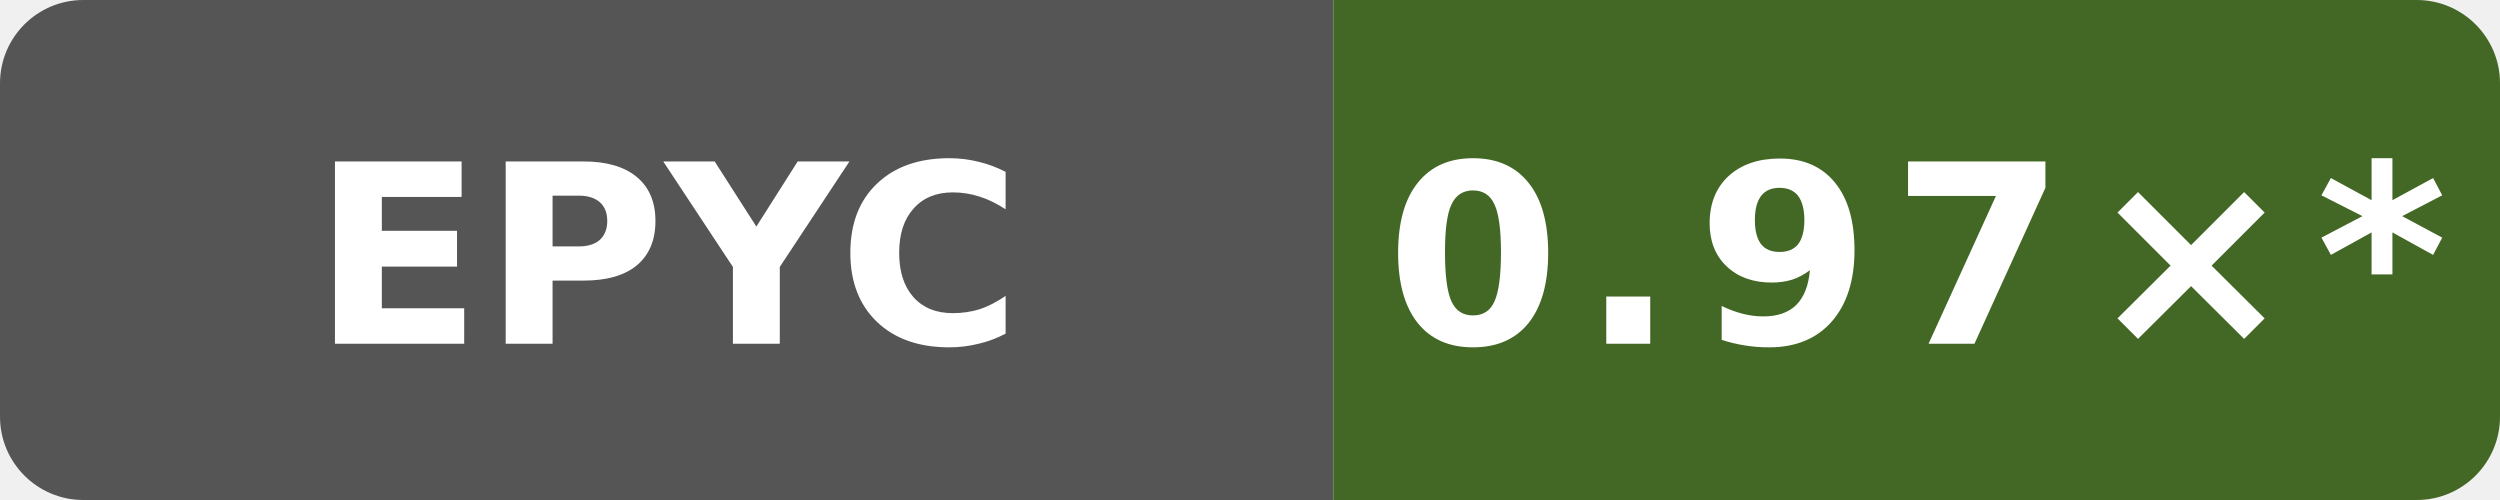
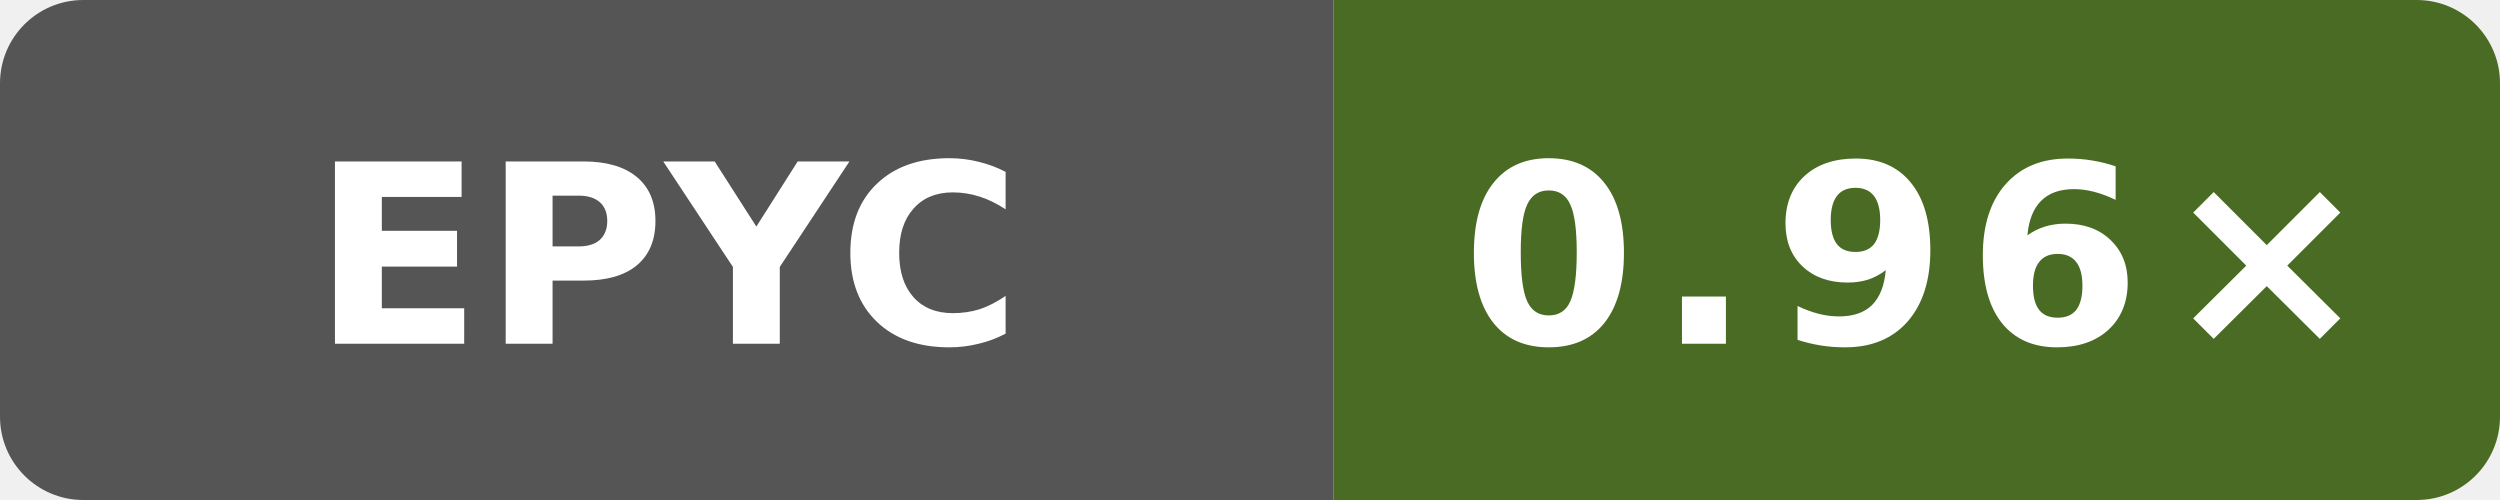
- <svg xmlns="http://www.w3.org/2000/svg" data-original-label="Boost runtime CPU vs clang" data-original-message="0.97×" width="120" height="24" viewBox="0 0 120 24" role="img" aria-label="Boost runtime CPU vs clang; AMD EPYC 9V45 96-Core Processor; measured 411e9fbf346b7707d45b8b4e8cbfa3fea6e2fafd; 20 commits behind main: 0.97×*">
+ <svg xmlns="http://www.w3.org/2000/svg" data-original-label="Boost runtime CPU vs clang" data-original-message="0.96×" width="120" height="24" viewBox="0 0 120 24" role="img" aria-label="Boost runtime CPU vs clang; AMD EPYC 9V45 96-Core Processor; measured 1597e573a4882a000810eb15f86d4cb230ce4afd; 0 commits behind main: 0.96×">
  <defs>
    <clipPath id="badge">
      <rect width="120" height="24" rx="4" />
    </clipPath>
  </defs>
  <g clip-path="url(#badge)">
    <rect width="64" height="24" fill="#555" />
-     <rect x="64" width="56" height="24" fill="#436825" />
+     <rect x="64" width="56" height="24" fill="#496b24" />
  </g>
  <text x="32" y="16.5" fill="#fff" text-anchor="middle" font-family="Verdana,Geneva,DejaVu Sans,sans-serif" font-size="12" font-weight="700" textLength="31" lengthAdjust="spacingAndGlyphs">EPYC</text>
-   <text x="92" y="16.5" fill="#fff" text-anchor="middle" font-family="Verdana,Geneva,DejaVu Sans,sans-serif" font-size="12" font-weight="700" letter-spacing="1" textLength="44" lengthAdjust="spacingAndGlyphs">0.97×*</text>
+   <text x="92" y="16.5" fill="#fff" text-anchor="middle" font-family="Verdana,Geneva,DejaVu Sans,sans-serif" font-size="12" font-weight="700" letter-spacing="1" textLength="39" lengthAdjust="spacingAndGlyphs">0.96×</text>
</svg>
